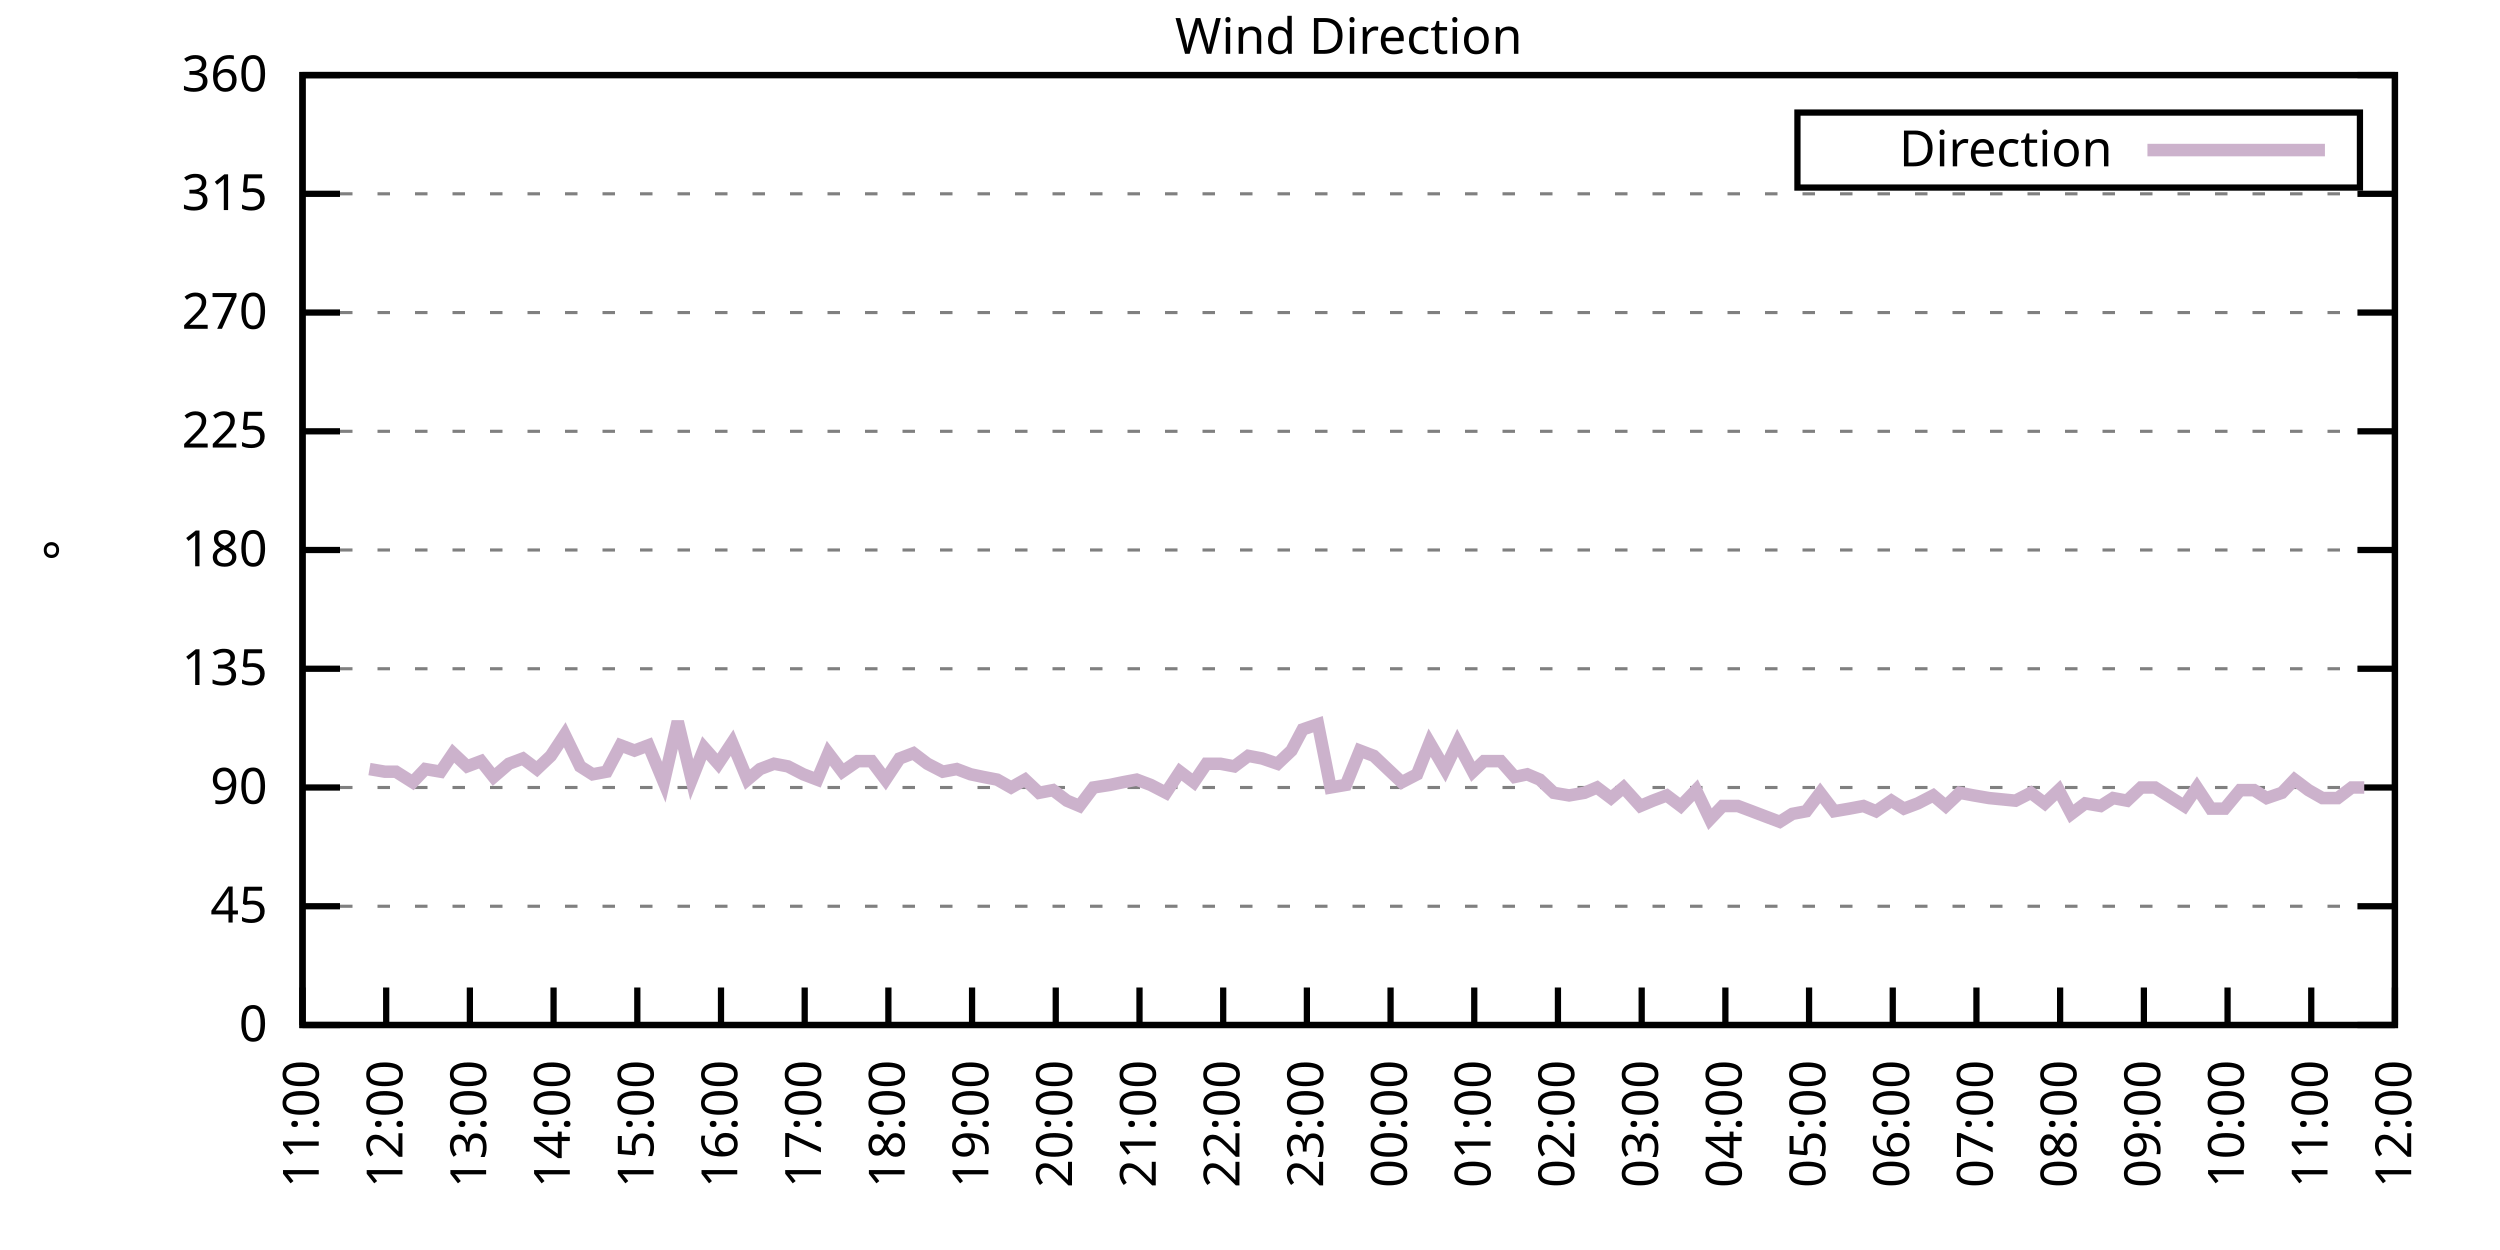
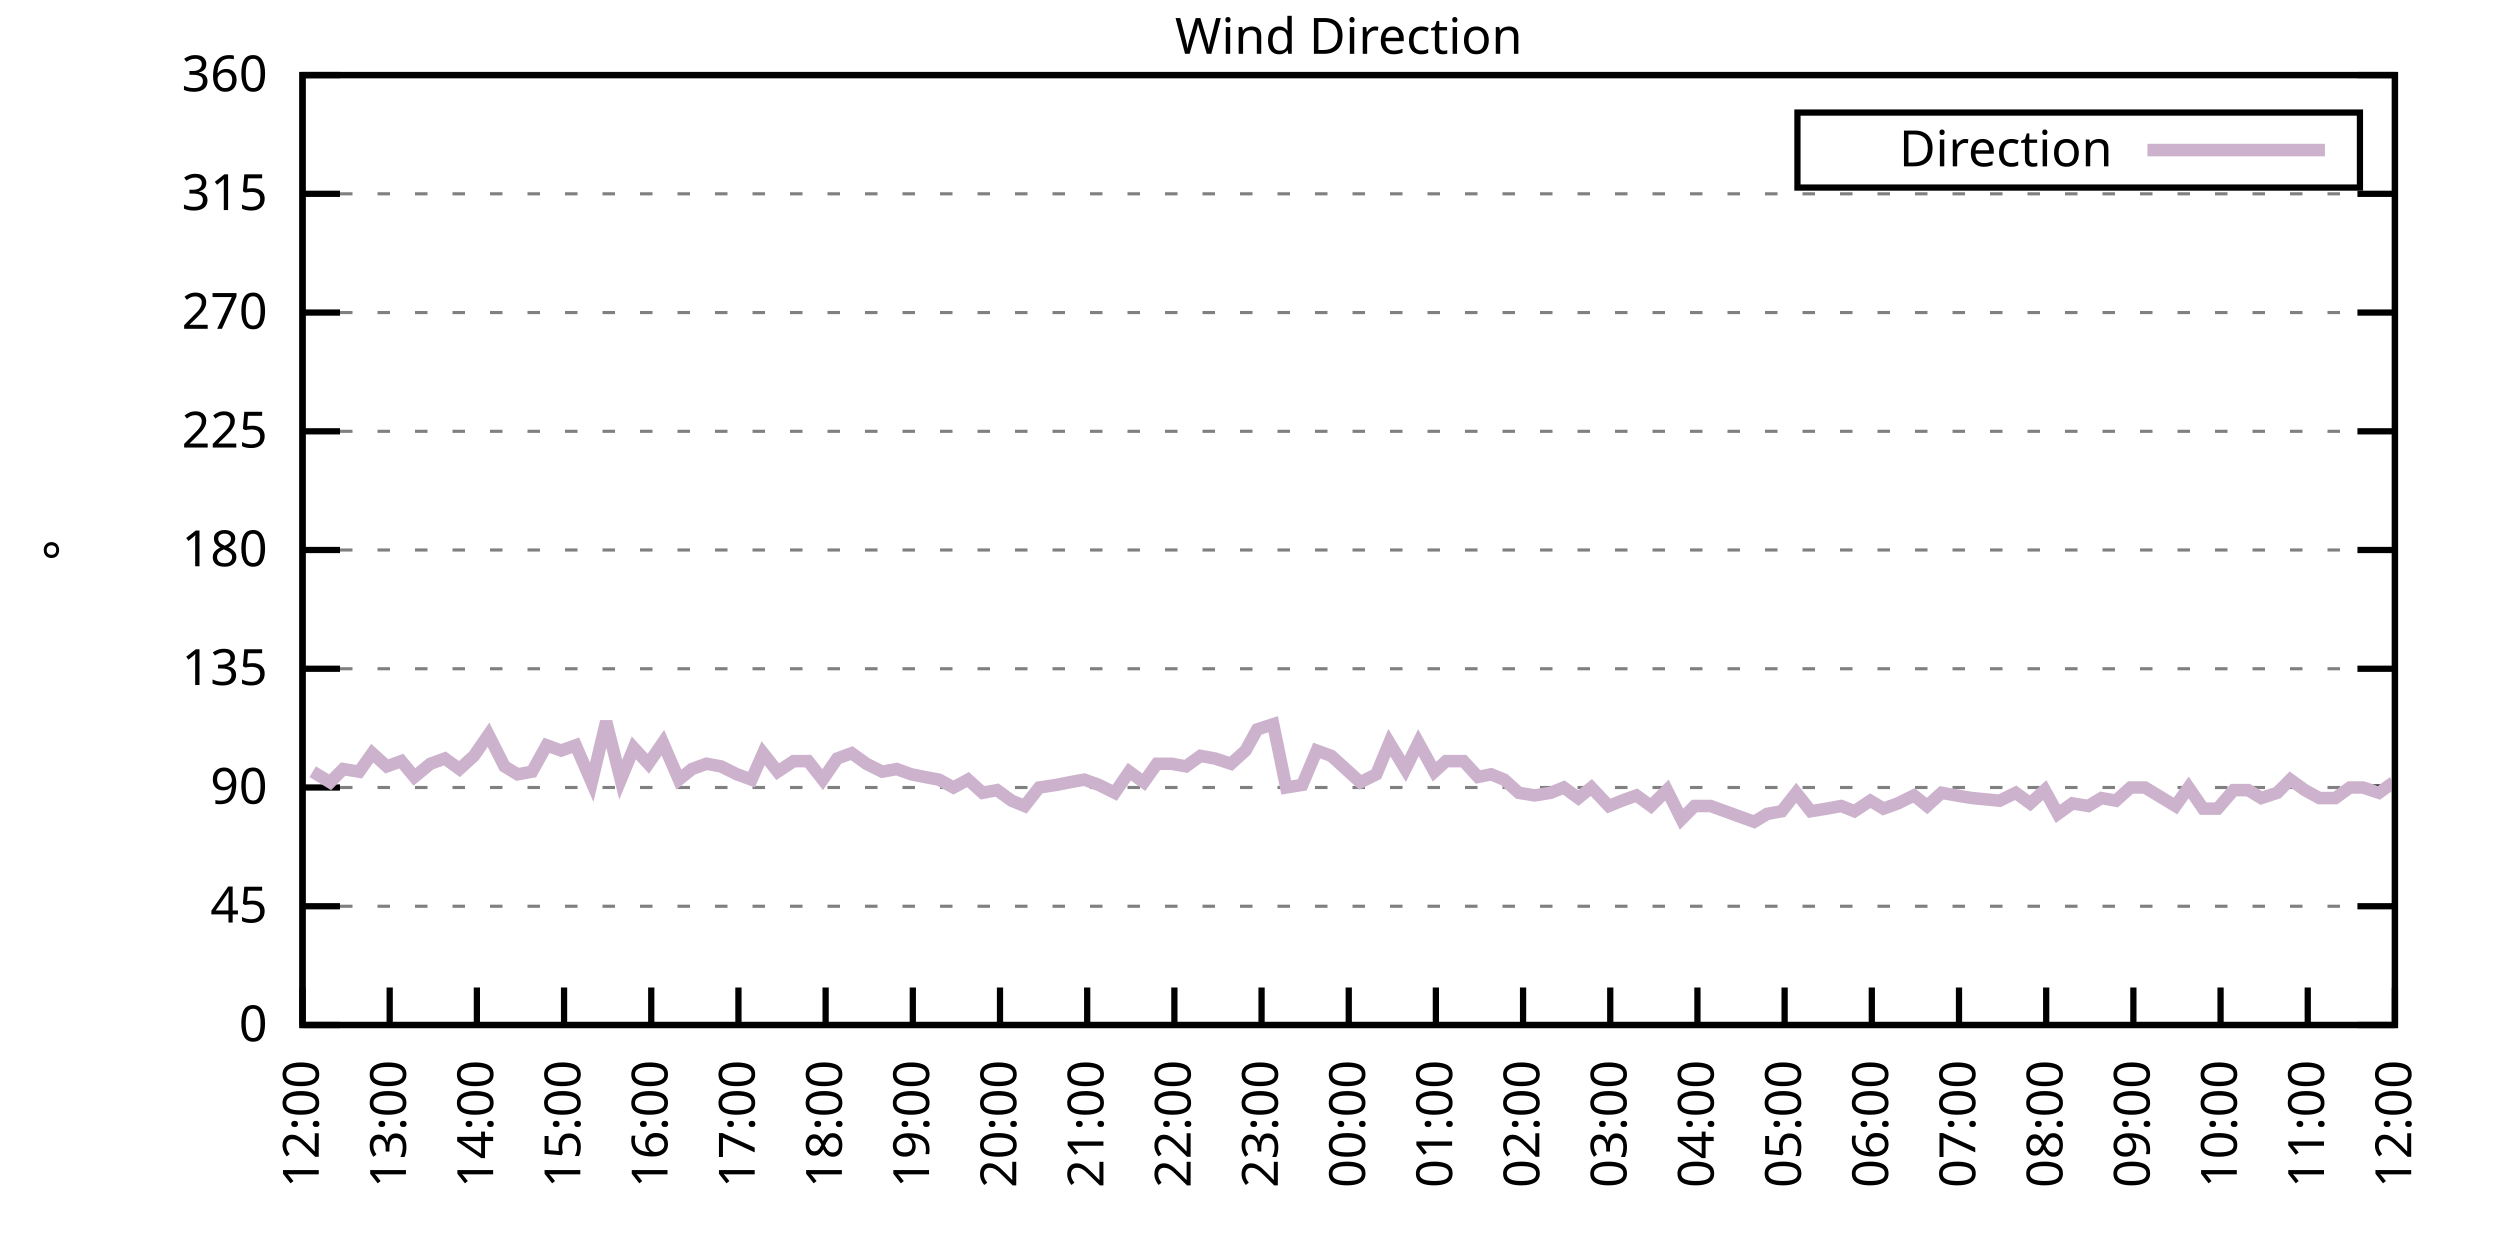
<svg xmlns="http://www.w3.org/2000/svg" xmlns:xlink="http://www.w3.org/1999/xlink" width="400" height="200" viewBox="0 0 400 200">
  <g id="gnuplot_canvas">
    <rect x="0" y="0" width="400" height="200" fill="none" />
    <defs>
      <circle id="gpDot" r="0.5" stroke-width="0.5" stroke="currentColor" />
      <path id="gpPt0" stroke-width="0.333" stroke="currentColor" d="M-1,0 h2 M0,-1 v2" />
      <path id="gpPt1" stroke-width="0.333" stroke="currentColor" d="M-1,-1 L1,1 M1,-1 L-1,1" />
      <path id="gpPt2" stroke-width="0.333" stroke="currentColor" d="M-1,0 L1,0 M0,-1 L0,1 M-1,-1 L1,1 M-1,1 L1,-1" />
      <rect id="gpPt3" stroke-width="0.333" stroke="currentColor" x="-1" y="-1" width="2" height="2" />
      <rect id="gpPt4" stroke-width="0.333" stroke="currentColor" fill="currentColor" x="-1" y="-1" width="2" height="2" />
      <circle id="gpPt5" stroke-width="0.333" stroke="currentColor" cx="0" cy="0" r="1" />
      <use xlink:href="#gpPt5" id="gpPt6" fill="currentColor" stroke="none" />
      <path id="gpPt7" stroke-width="0.333" stroke="currentColor" d="M0,-1.33 L-1.33,0.67 L1.33,0.67 z" />
      <use xlink:href="#gpPt7" id="gpPt8" fill="currentColor" stroke="none" />
      <use xlink:href="#gpPt7" id="gpPt9" stroke="currentColor" transform="rotate(180)" />
      <use xlink:href="#gpPt9" id="gpPt10" fill="currentColor" stroke="none" />
      <use xlink:href="#gpPt3" id="gpPt11" stroke="currentColor" transform="rotate(45)" />
      <use xlink:href="#gpPt11" id="gpPt12" fill="currentColor" stroke="none" />
      <path id="gpPt13" stroke-width="0.333" stroke="currentColor" d="M0,1.330 L1.265,0.411 L0.782,-1.067 L-0.782,-1.076 L-1.265,0.411 z" />
      <use xlink:href="#gpPt13" id="gpPt14" fill="currentColor" stroke="none" />
      <filter id="textbox" filterUnits="objectBoundingBox" x="0" y="0" height="1" width="1">
        <feFlood flood-color="white" flood-opacity="1" result="bgnd" />
        <feComposite in="SourceGraphic" in2="bgnd" operator="atop" />
      </filter>
      <filter id="greybox" filterUnits="objectBoundingBox" x="0" y="0" height="1" width="1">
        <feFlood flood-color="lightgrey" flood-opacity="1" result="grey" />
        <feComposite in="SourceGraphic" in2="grey" operator="atop" />
      </filter>
    </defs>
    <g fill="none" color="white" stroke="currentColor" stroke-width="1.00" stroke-linecap="butt" stroke-linejoin="miter">
</g>
    <g fill="none" color="black" stroke="currentColor" stroke-width="1.00" stroke-linecap="butt" stroke-linejoin="miter">
      <g stroke="none" shape-rendering="crispEdges">
        <polygon fill="rgb(255, 255, 255)" points="48.40,164.00 383.18,164.00 383.18,12.02 48.40,12.02 " />
      </g>
    </g>
    <g fill="none" color="black" stroke="currentColor" stroke-width="1.00" stroke-linecap="butt" stroke-linejoin="miter">
</g>
    <g fill="none" color="black" stroke="black" stroke-width="0.50" stroke-linecap="butt" stroke-linejoin="miter">
</g>
    <g fill="none" color="gray" stroke="currentColor" stroke-width="0.50" stroke-linecap="butt" stroke-linejoin="miter">
      <path stroke="gray" stroke-dasharray="2,4" class="gridline" d="M48.40,164.00 L383.19,164.00  " />
    </g>
    <g fill="none" color="gray" stroke="gray" stroke-width="1.00" stroke-linecap="butt" stroke-linejoin="miter">
</g>
    <g fill="none" color="black" stroke="currentColor" stroke-width="1.00" stroke-linecap="butt" stroke-linejoin="miter">
      <path stroke="black" d="M48.40,164.00 L54.40,164.00 M383.19,164.00 L377.19,164.00  " />
      <g transform="translate(42.80,166.60)" stroke="none" fill="black" font-family="Sans" font-size="8.00" text-anchor="end">
        <text>
          <tspan font-family="Sans"> 0</tspan>
        </text>
      </g>
    </g>
    <g fill="none" color="black" stroke="currentColor" stroke-width="1.00" stroke-linecap="butt" stroke-linejoin="miter">
</g>
    <g fill="none" color="black" stroke="black" stroke-width="0.50" stroke-linecap="butt" stroke-linejoin="miter">
</g>
    <g fill="none" color="gray" stroke="currentColor" stroke-width="0.50" stroke-linecap="butt" stroke-linejoin="miter">
      <path stroke="gray" stroke-dasharray="2,4" class="gridline" d="M48.40,145.00 L383.19,145.00  " />
    </g>
    <g fill="none" color="gray" stroke="gray" stroke-width="1.00" stroke-linecap="butt" stroke-linejoin="miter">
</g>
    <g fill="none" color="black" stroke="currentColor" stroke-width="1.00" stroke-linecap="butt" stroke-linejoin="miter">
      <path stroke="black" d="M48.40,145.00 L54.40,145.00 M383.19,145.00 L377.19,145.00  " />
      <g transform="translate(42.80,147.60)" stroke="none" fill="black" font-family="Sans" font-size="8.00" text-anchor="end">
        <text>
          <tspan font-family="Sans"> 45</tspan>
        </text>
      </g>
    </g>
    <g fill="none" color="black" stroke="currentColor" stroke-width="1.00" stroke-linecap="butt" stroke-linejoin="miter">
</g>
    <g fill="none" color="black" stroke="black" stroke-width="0.50" stroke-linecap="butt" stroke-linejoin="miter">
</g>
    <g fill="none" color="gray" stroke="currentColor" stroke-width="0.50" stroke-linecap="butt" stroke-linejoin="miter">
      <path stroke="gray" stroke-dasharray="2,4" class="gridline" d="M48.40,126.00 L383.19,126.00  " />
    </g>
    <g fill="none" color="gray" stroke="gray" stroke-width="1.00" stroke-linecap="butt" stroke-linejoin="miter">
</g>
    <g fill="none" color="black" stroke="currentColor" stroke-width="1.00" stroke-linecap="butt" stroke-linejoin="miter">
      <path stroke="black" d="M48.40,126.00 L54.40,126.00 M383.19,126.00 L377.19,126.00  " />
      <g transform="translate(42.80,128.60)" stroke="none" fill="black" font-family="Sans" font-size="8.00" text-anchor="end">
        <text>
          <tspan font-family="Sans"> 90</tspan>
        </text>
      </g>
    </g>
    <g fill="none" color="black" stroke="currentColor" stroke-width="1.00" stroke-linecap="butt" stroke-linejoin="miter">
</g>
    <g fill="none" color="black" stroke="black" stroke-width="0.50" stroke-linecap="butt" stroke-linejoin="miter">
</g>
    <g fill="none" color="gray" stroke="currentColor" stroke-width="0.50" stroke-linecap="butt" stroke-linejoin="miter">
      <path stroke="gray" stroke-dasharray="2,4" class="gridline" d="M48.40,107.00 L383.19,107.00  " />
    </g>
    <g fill="none" color="gray" stroke="gray" stroke-width="1.00" stroke-linecap="butt" stroke-linejoin="miter">
</g>
    <g fill="none" color="black" stroke="currentColor" stroke-width="1.00" stroke-linecap="butt" stroke-linejoin="miter">
      <path stroke="black" d="M48.40,107.00 L54.40,107.00 M383.19,107.00 L377.19,107.00  " />
      <g transform="translate(42.80,109.60)" stroke="none" fill="black" font-family="Sans" font-size="8.00" text-anchor="end">
        <text>
          <tspan font-family="Sans"> 135</tspan>
        </text>
      </g>
    </g>
    <g fill="none" color="black" stroke="currentColor" stroke-width="1.00" stroke-linecap="butt" stroke-linejoin="miter">
</g>
    <g fill="none" color="black" stroke="black" stroke-width="0.50" stroke-linecap="butt" stroke-linejoin="miter">
</g>
    <g fill="none" color="gray" stroke="currentColor" stroke-width="0.50" stroke-linecap="butt" stroke-linejoin="miter">
      <path stroke="gray" stroke-dasharray="2,4" class="gridline" d="M48.40,88.00 L383.19,88.00  " />
    </g>
    <g fill="none" color="gray" stroke="gray" stroke-width="1.00" stroke-linecap="butt" stroke-linejoin="miter">
</g>
    <g fill="none" color="black" stroke="currentColor" stroke-width="1.00" stroke-linecap="butt" stroke-linejoin="miter">
      <path stroke="black" d="M48.40,88.00 L54.40,88.00 M383.19,88.00 L377.19,88.00  " />
      <g transform="translate(42.80,90.60)" stroke="none" fill="black" font-family="Sans" font-size="8.00" text-anchor="end">
        <text>
          <tspan font-family="Sans"> 180</tspan>
        </text>
      </g>
    </g>
    <g fill="none" color="black" stroke="currentColor" stroke-width="1.00" stroke-linecap="butt" stroke-linejoin="miter">
</g>
    <g fill="none" color="black" stroke="black" stroke-width="0.50" stroke-linecap="butt" stroke-linejoin="miter">
</g>
    <g fill="none" color="gray" stroke="currentColor" stroke-width="0.50" stroke-linecap="butt" stroke-linejoin="miter">
      <path stroke="gray" stroke-dasharray="2,4" class="gridline" d="M48.40,69.01 L383.19,69.01  " />
    </g>
    <g fill="none" color="gray" stroke="gray" stroke-width="1.00" stroke-linecap="butt" stroke-linejoin="miter">
</g>
    <g fill="none" color="black" stroke="currentColor" stroke-width="1.00" stroke-linecap="butt" stroke-linejoin="miter">
      <path stroke="black" d="M48.40,69.01 L54.40,69.01 M383.19,69.01 L377.19,69.01  " />
      <g transform="translate(42.80,71.61)" stroke="none" fill="black" font-family="Sans" font-size="8.00" text-anchor="end">
        <text>
          <tspan font-family="Sans"> 225</tspan>
        </text>
      </g>
    </g>
    <g fill="none" color="black" stroke="currentColor" stroke-width="1.00" stroke-linecap="butt" stroke-linejoin="miter">
</g>
    <g fill="none" color="black" stroke="black" stroke-width="0.50" stroke-linecap="butt" stroke-linejoin="miter">
</g>
    <g fill="none" color="gray" stroke="currentColor" stroke-width="0.50" stroke-linecap="butt" stroke-linejoin="miter">
      <path stroke="gray" stroke-dasharray="2,4" class="gridline" d="M48.40,50.01 L383.19,50.01  " />
    </g>
    <g fill="none" color="gray" stroke="gray" stroke-width="1.00" stroke-linecap="butt" stroke-linejoin="miter">
</g>
    <g fill="none" color="black" stroke="currentColor" stroke-width="1.00" stroke-linecap="butt" stroke-linejoin="miter">
      <path stroke="black" d="M48.40,50.01 L54.40,50.01 M383.19,50.01 L377.19,50.01  " />
      <g transform="translate(42.80,52.61)" stroke="none" fill="black" font-family="Sans" font-size="8.00" text-anchor="end">
        <text>
          <tspan font-family="Sans"> 270</tspan>
        </text>
      </g>
    </g>
    <g fill="none" color="black" stroke="currentColor" stroke-width="1.00" stroke-linecap="butt" stroke-linejoin="miter">
</g>
    <g fill="none" color="black" stroke="black" stroke-width="0.50" stroke-linecap="butt" stroke-linejoin="miter">
</g>
    <g fill="none" color="gray" stroke="currentColor" stroke-width="0.50" stroke-linecap="butt" stroke-linejoin="miter">
      <path stroke="gray" stroke-dasharray="2,4" class="gridline" d="M48.40,31.01 L383.19,31.01  " />
    </g>
    <g fill="none" color="gray" stroke="gray" stroke-width="1.00" stroke-linecap="butt" stroke-linejoin="miter">
</g>
    <g fill="none" color="black" stroke="currentColor" stroke-width="1.00" stroke-linecap="butt" stroke-linejoin="miter">
      <path stroke="black" d="M48.40,31.01 L54.40,31.01 M383.19,31.01 L377.19,31.01  " />
      <g transform="translate(42.80,33.61)" stroke="none" fill="black" font-family="Sans" font-size="8.00" text-anchor="end">
        <text>
          <tspan font-family="Sans"> 315</tspan>
        </text>
      </g>
    </g>
    <g fill="none" color="black" stroke="currentColor" stroke-width="1.00" stroke-linecap="butt" stroke-linejoin="miter">
</g>
    <g fill="none" color="black" stroke="black" stroke-width="0.50" stroke-linecap="butt" stroke-linejoin="miter">
</g>
    <g fill="none" color="gray" stroke="currentColor" stroke-width="0.50" stroke-linecap="butt" stroke-linejoin="miter">
      <path stroke="gray" stroke-dasharray="2,4" class="gridline" d="M48.40,12.01 L383.19,12.01  " />
    </g>
    <g fill="none" color="gray" stroke="gray" stroke-width="1.00" stroke-linecap="butt" stroke-linejoin="miter">
</g>
    <g fill="none" color="black" stroke="currentColor" stroke-width="1.00" stroke-linecap="butt" stroke-linejoin="miter">
      <path stroke="black" d="M48.40,12.01 L54.40,12.01 M383.19,12.01 L377.19,12.01  " />
      <g transform="translate(42.80,14.61)" stroke="none" fill="black" font-family="Sans" font-size="8.00" text-anchor="end">
        <text>
          <tspan font-family="Sans"> 360</tspan>
        </text>
      </g>
    </g>
    <g fill="none" color="black" stroke="currentColor" stroke-width="1.00" stroke-linecap="butt" stroke-linejoin="miter">
      <path stroke="black" d="M48.40,164.00 L48.40,158.00  " />
      <g transform="translate(51.00,169.60) rotate(270.00)" stroke="none" fill="black" font-family="Sans" font-size="8.00" text-anchor="end">
        <text>
-           <tspan font-family="Sans">11:00</tspan>
-         </text>
-       </g>
-     </g>
-     <g fill="none" color="black" stroke="currentColor" stroke-width="1.00" stroke-linecap="butt" stroke-linejoin="miter">
-       <path stroke="black" d="M61.79,164.00 L61.79,158.00  " />
-       <g transform="translate(64.39,169.60) rotate(270.00)" stroke="none" fill="black" font-family="Sans" font-size="8.00" text-anchor="end">
-         <text>
          <tspan font-family="Sans">12:00</tspan>
        </text>
      </g>
    </g>
    <g fill="none" color="black" stroke="currentColor" stroke-width="1.00" stroke-linecap="butt" stroke-linejoin="miter">
-       <path stroke="black" d="M75.18,164.00 L75.18,158.00  " />
-       <g transform="translate(77.78,169.60) rotate(270.00)" stroke="none" fill="black" font-family="Sans" font-size="8.00" text-anchor="end">
+       <path stroke="black" d="M62.35,164.00 L62.35,158.00  " />
+       <g transform="translate(64.95,169.60) rotate(270.00)" stroke="none" fill="black" font-family="Sans" font-size="8.00" text-anchor="end">
        <text>
          <tspan font-family="Sans">13:00</tspan>
        </text>
      </g>
    </g>
    <g fill="none" color="black" stroke="currentColor" stroke-width="1.00" stroke-linecap="butt" stroke-linejoin="miter">
-       <path stroke="black" d="M88.57,164.00 L88.57,158.00  " />
-       <g transform="translate(91.17,169.60) rotate(270.00)" stroke="none" fill="black" font-family="Sans" font-size="8.00" text-anchor="end">
+       <path stroke="black" d="M76.30,164.00 L76.30,158.00  " />
+       <g transform="translate(78.90,169.60) rotate(270.00)" stroke="none" fill="black" font-family="Sans" font-size="8.00" text-anchor="end">
        <text>
          <tspan font-family="Sans">14:00</tspan>
        </text>
      </g>
    </g>
    <g fill="none" color="black" stroke="currentColor" stroke-width="1.00" stroke-linecap="butt" stroke-linejoin="miter">
-       <path stroke="black" d="M101.97,164.00 L101.97,158.00  " />
-       <g transform="translate(104.57,169.60) rotate(270.00)" stroke="none" fill="black" font-family="Sans" font-size="8.00" text-anchor="end">
+       <path stroke="black" d="M90.25,164.00 L90.25,158.00  " />
+       <g transform="translate(92.85,169.60) rotate(270.00)" stroke="none" fill="black" font-family="Sans" font-size="8.00" text-anchor="end">
        <text>
          <tspan font-family="Sans">15:00</tspan>
        </text>
      </g>
    </g>
    <g fill="none" color="black" stroke="currentColor" stroke-width="1.00" stroke-linecap="butt" stroke-linejoin="miter">
-       <path stroke="black" d="M115.36,164.00 L115.36,158.00  " />
-       <g transform="translate(117.96,169.60) rotate(270.00)" stroke="none" fill="black" font-family="Sans" font-size="8.00" text-anchor="end">
+       <path stroke="black" d="M104.20,164.00 L104.20,158.00  " />
+       <g transform="translate(106.80,169.60) rotate(270.00)" stroke="none" fill="black" font-family="Sans" font-size="8.00" text-anchor="end">
        <text>
          <tspan font-family="Sans">16:00</tspan>
        </text>
      </g>
    </g>
    <g fill="none" color="black" stroke="currentColor" stroke-width="1.00" stroke-linecap="butt" stroke-linejoin="miter">
-       <path stroke="black" d="M128.75,164.00 L128.75,158.00  " />
-       <g transform="translate(131.35,169.60) rotate(270.00)" stroke="none" fill="black" font-family="Sans" font-size="8.00" text-anchor="end">
+       <path stroke="black" d="M118.15,164.00 L118.15,158.00  " />
+       <g transform="translate(120.75,169.60) rotate(270.00)" stroke="none" fill="black" font-family="Sans" font-size="8.00" text-anchor="end">
        <text>
          <tspan font-family="Sans">17:00</tspan>
        </text>
      </g>
    </g>
    <g fill="none" color="black" stroke="currentColor" stroke-width="1.00" stroke-linecap="butt" stroke-linejoin="miter">
-       <path stroke="black" d="M142.14,164.00 L142.14,158.00  " />
-       <g transform="translate(144.74,169.60) rotate(270.00)" stroke="none" fill="black" font-family="Sans" font-size="8.00" text-anchor="end">
+       <path stroke="black" d="M132.10,164.00 L132.10,158.00  " />
+       <g transform="translate(134.70,169.60) rotate(270.00)" stroke="none" fill="black" font-family="Sans" font-size="8.00" text-anchor="end">
        <text>
          <tspan font-family="Sans">18:00</tspan>
        </text>
      </g>
    </g>
    <g fill="none" color="black" stroke="currentColor" stroke-width="1.00" stroke-linecap="butt" stroke-linejoin="miter">
-       <path stroke="black" d="M155.53,164.00 L155.53,158.00  " />
-       <g transform="translate(158.13,169.60) rotate(270.00)" stroke="none" fill="black" font-family="Sans" font-size="8.00" text-anchor="end">
+       <path stroke="black" d="M146.05,164.00 L146.05,158.00  " />
+       <g transform="translate(148.65,169.60) rotate(270.00)" stroke="none" fill="black" font-family="Sans" font-size="8.00" text-anchor="end">
        <text>
          <tspan font-family="Sans">19:00</tspan>
        </text>
      </g>
    </g>
    <g fill="none" color="black" stroke="currentColor" stroke-width="1.00" stroke-linecap="butt" stroke-linejoin="miter">
-       <path stroke="black" d="M168.92,164.00 L168.92,158.00  " />
-       <g transform="translate(171.52,169.60) rotate(270.00)" stroke="none" fill="black" font-family="Sans" font-size="8.00" text-anchor="end">
+       <path stroke="black" d="M160.00,164.00 L160.00,158.00  " />
+       <g transform="translate(162.60,169.60) rotate(270.00)" stroke="none" fill="black" font-family="Sans" font-size="8.00" text-anchor="end">
        <text>
          <tspan font-family="Sans">20:00</tspan>
        </text>
      </g>
    </g>
    <g fill="none" color="black" stroke="currentColor" stroke-width="1.00" stroke-linecap="butt" stroke-linejoin="miter">
-       <path stroke="black" d="M182.32,164.00 L182.32,158.00  " />
-       <g transform="translate(184.92,169.60) rotate(270.00)" stroke="none" fill="black" font-family="Sans" font-size="8.00" text-anchor="end">
+       <path stroke="black" d="M173.95,164.00 L173.95,158.00  " />
+       <g transform="translate(176.55,169.60) rotate(270.00)" stroke="none" fill="black" font-family="Sans" font-size="8.00" text-anchor="end">
        <text>
          <tspan font-family="Sans">21:00</tspan>
        </text>
      </g>
    </g>
    <g fill="none" color="black" stroke="currentColor" stroke-width="1.00" stroke-linecap="butt" stroke-linejoin="miter">
-       <path stroke="black" d="M195.71,164.00 L195.71,158.00  " />
-       <g transform="translate(198.31,169.60) rotate(270.00)" stroke="none" fill="black" font-family="Sans" font-size="8.00" text-anchor="end">
+       <path stroke="black" d="M187.90,164.00 L187.90,158.00  " />
+       <g transform="translate(190.50,169.60) rotate(270.00)" stroke="none" fill="black" font-family="Sans" font-size="8.00" text-anchor="end">
        <text>
          <tspan font-family="Sans">22:00</tspan>
        </text>
      </g>
    </g>
    <g fill="none" color="black" stroke="currentColor" stroke-width="1.00" stroke-linecap="butt" stroke-linejoin="miter">
-       <path stroke="black" d="M209.10,164.00 L209.10,158.00  " />
-       <g transform="translate(211.70,169.60) rotate(270.00)" stroke="none" fill="black" font-family="Sans" font-size="8.00" text-anchor="end">
+       <path stroke="black" d="M201.85,164.00 L201.85,158.00  " />
+       <g transform="translate(204.45,169.60) rotate(270.00)" stroke="none" fill="black" font-family="Sans" font-size="8.00" text-anchor="end">
        <text>
          <tspan font-family="Sans">23:00</tspan>
        </text>
      </g>
    </g>
    <g fill="none" color="black" stroke="currentColor" stroke-width="1.00" stroke-linecap="butt" stroke-linejoin="miter">
-       <path stroke="black" d="M222.49,164.00 L222.49,158.00  " />
-       <g transform="translate(225.09,169.60) rotate(270.00)" stroke="none" fill="black" font-family="Sans" font-size="8.00" text-anchor="end">
+       <path stroke="black" d="M215.80,164.00 L215.80,158.00  " />
+       <g transform="translate(218.40,169.60) rotate(270.00)" stroke="none" fill="black" font-family="Sans" font-size="8.00" text-anchor="end">
        <text>
          <tspan font-family="Sans">00:00</tspan>
        </text>
      </g>
    </g>
    <g fill="none" color="black" stroke="currentColor" stroke-width="1.00" stroke-linecap="butt" stroke-linejoin="miter">
-       <path stroke="black" d="M235.88,164.00 L235.88,158.00  " />
-       <g transform="translate(238.48,169.60) rotate(270.00)" stroke="none" fill="black" font-family="Sans" font-size="8.00" text-anchor="end">
+       <path stroke="black" d="M229.74,164.00 L229.74,158.00  " />
+       <g transform="translate(232.34,169.60) rotate(270.00)" stroke="none" fill="black" font-family="Sans" font-size="8.00" text-anchor="end">
        <text>
          <tspan font-family="Sans">01:00</tspan>
        </text>
      </g>
    </g>
    <g fill="none" color="black" stroke="currentColor" stroke-width="1.00" stroke-linecap="butt" stroke-linejoin="miter">
-       <path stroke="black" d="M249.27,164.00 L249.27,158.00  " />
-       <g transform="translate(251.87,169.60) rotate(270.00)" stroke="none" fill="black" font-family="Sans" font-size="8.00" text-anchor="end">
+       <path stroke="black" d="M243.69,164.00 L243.69,158.00  " />
+       <g transform="translate(246.29,169.60) rotate(270.00)" stroke="none" fill="black" font-family="Sans" font-size="8.00" text-anchor="end">
        <text>
          <tspan font-family="Sans">02:00</tspan>
        </text>
      </g>
    </g>
    <g fill="none" color="black" stroke="currentColor" stroke-width="1.00" stroke-linecap="butt" stroke-linejoin="miter">
-       <path stroke="black" d="M262.67,164.00 L262.67,158.00  " />
-       <g transform="translate(265.27,169.60) rotate(270.00)" stroke="none" fill="black" font-family="Sans" font-size="8.00" text-anchor="end">
+       <path stroke="black" d="M257.64,164.00 L257.64,158.00  " />
+       <g transform="translate(260.24,169.60) rotate(270.00)" stroke="none" fill="black" font-family="Sans" font-size="8.00" text-anchor="end">
        <text>
          <tspan font-family="Sans">03:00</tspan>
        </text>
      </g>
    </g>
    <g fill="none" color="black" stroke="currentColor" stroke-width="1.00" stroke-linecap="butt" stroke-linejoin="miter">
-       <path stroke="black" d="M276.06,164.00 L276.06,158.00  " />
-       <g transform="translate(278.66,169.60) rotate(270.00)" stroke="none" fill="black" font-family="Sans" font-size="8.00" text-anchor="end">
+       <path stroke="black" d="M271.59,164.00 L271.59,158.00  " />
+       <g transform="translate(274.19,169.60) rotate(270.00)" stroke="none" fill="black" font-family="Sans" font-size="8.00" text-anchor="end">
        <text>
          <tspan font-family="Sans">04:00</tspan>
        </text>
      </g>
    </g>
    <g fill="none" color="black" stroke="currentColor" stroke-width="1.00" stroke-linecap="butt" stroke-linejoin="miter">
-       <path stroke="black" d="M289.45,164.00 L289.45,158.00  " />
-       <g transform="translate(292.05,169.60) rotate(270.00)" stroke="none" fill="black" font-family="Sans" font-size="8.00" text-anchor="end">
+       <path stroke="black" d="M285.54,164.00 L285.54,158.00  " />
+       <g transform="translate(288.14,169.60) rotate(270.00)" stroke="none" fill="black" font-family="Sans" font-size="8.00" text-anchor="end">
        <text>
          <tspan font-family="Sans">05:00</tspan>
        </text>
      </g>
    </g>
    <g fill="none" color="black" stroke="currentColor" stroke-width="1.00" stroke-linecap="butt" stroke-linejoin="miter">
-       <path stroke="black" d="M302.84,164.00 L302.84,158.00  " />
-       <g transform="translate(305.44,169.60) rotate(270.00)" stroke="none" fill="black" font-family="Sans" font-size="8.00" text-anchor="end">
+       <path stroke="black" d="M299.49,164.00 L299.49,158.00  " />
+       <g transform="translate(302.09,169.60) rotate(270.00)" stroke="none" fill="black" font-family="Sans" font-size="8.00" text-anchor="end">
        <text>
          <tspan font-family="Sans">06:00</tspan>
        </text>
      </g>
    </g>
    <g fill="none" color="black" stroke="currentColor" stroke-width="1.00" stroke-linecap="butt" stroke-linejoin="miter">
-       <path stroke="black" d="M316.23,164.00 L316.23,158.00  " />
-       <g transform="translate(318.83,169.60) rotate(270.00)" stroke="none" fill="black" font-family="Sans" font-size="8.00" text-anchor="end">
+       <path stroke="black" d="M313.44,164.00 L313.44,158.00  " />
+       <g transform="translate(316.04,169.60) rotate(270.00)" stroke="none" fill="black" font-family="Sans" font-size="8.00" text-anchor="end">
        <text>
          <tspan font-family="Sans">07:00</tspan>
        </text>
      </g>
    </g>
    <g fill="none" color="black" stroke="currentColor" stroke-width="1.00" stroke-linecap="butt" stroke-linejoin="miter">
-       <path stroke="black" d="M329.62,164.00 L329.62,158.00  " />
-       <g transform="translate(332.22,169.60) rotate(270.00)" stroke="none" fill="black" font-family="Sans" font-size="8.00" text-anchor="end">
+       <path stroke="black" d="M327.39,164.00 L327.39,158.00  " />
+       <g transform="translate(329.99,169.60) rotate(270.00)" stroke="none" fill="black" font-family="Sans" font-size="8.00" text-anchor="end">
        <text>
          <tspan font-family="Sans">08:00</tspan>
        </text>
      </g>
    </g>
    <g fill="none" color="black" stroke="currentColor" stroke-width="1.00" stroke-linecap="butt" stroke-linejoin="miter">
-       <path stroke="black" d="M343.02,164.00 L343.02,158.00  " />
-       <g transform="translate(345.62,169.60) rotate(270.00)" stroke="none" fill="black" font-family="Sans" font-size="8.00" text-anchor="end">
+       <path stroke="black" d="M341.34,164.00 L341.34,158.00  " />
+       <g transform="translate(343.94,169.60) rotate(270.00)" stroke="none" fill="black" font-family="Sans" font-size="8.00" text-anchor="end">
        <text>
          <tspan font-family="Sans">09:00</tspan>
        </text>
      </g>
    </g>
    <g fill="none" color="black" stroke="currentColor" stroke-width="1.00" stroke-linecap="butt" stroke-linejoin="miter">
-       <path stroke="black" d="M356.41,164.00 L356.41,158.00  " />
-       <g transform="translate(359.01,169.60) rotate(270.00)" stroke="none" fill="black" font-family="Sans" font-size="8.00" text-anchor="end">
+       <path stroke="black" d="M355.29,164.00 L355.29,158.00  " />
+       <g transform="translate(357.89,169.60) rotate(270.00)" stroke="none" fill="black" font-family="Sans" font-size="8.00" text-anchor="end">
        <text>
          <tspan font-family="Sans">10:00</tspan>
        </text>
      </g>
    </g>
    <g fill="none" color="black" stroke="currentColor" stroke-width="1.00" stroke-linecap="butt" stroke-linejoin="miter">
-       <path stroke="black" d="M369.80,164.00 L369.80,158.00  " />
-       <g transform="translate(372.40,169.60) rotate(270.00)" stroke="none" fill="black" font-family="Sans" font-size="8.00" text-anchor="end">
+       <path stroke="black" d="M369.24,164.00 L369.24,158.00  " />
+       <g transform="translate(371.84,169.60) rotate(270.00)" stroke="none" fill="black" font-family="Sans" font-size="8.00" text-anchor="end">
        <text>
          <tspan font-family="Sans">11:00</tspan>
        </text>
      </g>
    </g>
    <g fill="none" color="black" stroke="currentColor" stroke-width="1.00" stroke-linecap="butt" stroke-linejoin="miter">
      <path stroke="black" d="M383.19,164.00 L383.19,158.00  " />
      <g transform="translate(385.79,169.60) rotate(270.00)" stroke="none" fill="black" font-family="Sans" font-size="8.00" text-anchor="end">
        <text>
          <tspan font-family="Sans">12:00</tspan>
        </text>
      </g>
    </g>
    <g fill="none" color="black" stroke="currentColor" stroke-width="1.00" stroke-linecap="butt" stroke-linejoin="miter">
</g>
    <g fill="none" color="black" stroke="currentColor" stroke-width="1.00" stroke-linecap="butt" stroke-linejoin="miter">
      <path stroke="black" d="M48.40,12.01 L48.40,164.00 L383.19,164.00 L383.19,12.01 L48.40,12.01 Z  " />
    </g>
    <g fill="none" color="black" stroke="currentColor" stroke-width="1.00" stroke-linecap="butt" stroke-linejoin="miter">
</g>
    <g fill="none" color="black" stroke="currentColor" stroke-width="1.00" stroke-linecap="butt" stroke-linejoin="miter">
      <path stroke="black" d="M287.59,30.01 L287.59,18.01 L377.59,18.01 L377.59,30.01 L287.59,30.01 Z  " />
    </g>
    <g id="Wind_direction_plot_1">
      <g fill="none" color="white" stroke="black" stroke-width="2.00" stroke-linecap="butt" stroke-linejoin="miter">
</g>
      <g fill="none" color="black" stroke="currentColor" stroke-width="2.00" stroke-linecap="butt" stroke-linejoin="miter">
        <g transform="translate(337.99,26.61)" stroke="none" fill="black" font-family="Sans" font-size="8.00" text-anchor="end">
          <text>
            <tspan font-family="Sans">Direction</tspan>
          </text>
        </g>
      </g>
      <g fill="none" color="black" stroke="currentColor" stroke-width="2.00" stroke-linecap="butt" stroke-linejoin="miter">
-         <path stroke="rgb(204, 178, 204)" d="M343.59,24.01 L371.99,24.01 M59.11,123.05 L61.57,123.47 L63.35,123.47 L66.03,125.16 L68.04,123.05 L70.50,123.47   L72.50,120.51 L74.74,122.62 L76.97,121.78 L78.98,124.31 L81.43,122.20 L83.66,121.36 L85.90,123.05 L88.13,120.94   L90.36,117.56 L92.82,122.62 L94.82,123.89 L97.06,123.47 L99.29,119.25 L101.52,120.09 L103.75,119.25 L106.21,125.16   L108.44,115.45 L110.67,124.74 L112.68,119.67 L114.91,122.20 L117.14,118.83 L119.60,124.74 L121.61,123.05 L123.84,122.20   L126.07,122.62 L128.53,123.89 L130.76,124.74 L132.54,120.51 L134.78,123.47 L137.23,121.78 L139.46,121.78 L141.69,124.74   L143.93,121.36 L146.16,120.51 L148.39,122.20 L150.85,123.47 L153.08,123.05 L155.31,123.89 L157.32,124.31 L159.55,124.74   L161.78,126.00 L164.01,124.74 L166.25,126.85 L168.48,126.42 L170.71,128.11 L172.72,128.96 L174.95,126.00 L177.63,125.58   L179.64,125.16 L181.87,124.74 L184.10,125.58 L186.56,126.85 L188.79,123.47 L191.02,125.16 L193.03,122.20 L195.26,122.20   L197.49,122.62 L199.73,120.94 L201.96,121.36 L204.41,122.20 L206.64,120.09 L208.43,116.71 L210.88,115.87 L212.89,126.00   L215.35,125.58 L217.58,120.09 L219.81,120.94 L222.04,123.05 L224.28,125.16 L226.73,123.89 L228.74,118.83 L231.20,123.05   L233.20,118.83 L235.66,123.47 L237.44,121.78 L240.12,121.78 L242.36,124.31 L244.36,123.89 L246.37,124.74 L248.60,126.85   L251.06,127.27 L253.51,126.85 L255.52,126.00 L257.76,127.69 L259.76,126.00 L262.44,128.96 L264.45,128.11 L266.68,127.27   L268.92,128.96 L271.37,126.42 L273.60,131.07 L275.61,128.96 L278.07,128.96 L280.30,129.80 L282.53,130.65 L284.76,131.49   L286.77,130.22 L289.00,129.80 L291.23,126.85 L293.47,129.80 L295.92,129.38 L298.15,128.96 L300.16,129.80 L302.62,128.11   L304.63,129.38 L306.86,128.54 L309.31,127.27 L311.32,128.96 L313.55,126.85 L315.79,127.27 L318.24,127.69 L322.48,128.11   L324.94,126.85 L327.17,128.54 L329.40,126.42 L331.41,130.22 L333.64,128.54 L336.10,128.96 L338.10,127.69 L340.34,128.11   L342.57,126.00 L344.80,126.00 L346.81,127.27 L349.49,128.96 L351.50,126.00 L353.73,129.38 L355.96,129.38 L358.42,126.42   L360.65,126.42 L362.66,127.69 L365.11,126.85 L367.12,124.74 L369.35,126.42 L371.58,127.69 L374.04,127.69 L376.27,126.00   L378.28,126.00  " />
+         <path stroke="rgb(204, 178, 204)" d="M343.59,24.01 L371.99,24.01 M50.03,123.47 L52.82,125.16 L54.91,123.05 L57.47,123.47 L59.56,120.51 L61.88,122.62   L64.21,121.78 L66.30,124.31 L68.86,122.20 L71.18,121.36 L73.51,123.05 L75.83,120.94 L78.16,117.56 L80.72,122.62   L82.81,123.89 L85.13,123.47 L87.46,119.25 L89.78,120.09 L92.11,119.25 L94.67,125.16 L96.99,115.45 L99.32,124.74   L101.41,119.67 L103.73,122.20 L106.06,118.83 L108.62,124.74 L110.71,123.05 L113.03,122.20 L115.36,122.62 L117.92,123.89   L120.24,124.74 L122.10,120.51 L124.43,123.47 L126.98,121.78 L129.31,121.78 L131.63,124.74 L133.96,121.36 L136.28,120.51   L138.61,122.20 L141.16,123.47 L143.49,123.05 L145.81,123.89 L147.91,124.31 L150.23,124.74 L152.56,126.00 L154.88,124.74   L157.21,126.85 L159.53,126.42 L161.86,128.11 L163.95,128.96 L166.27,126.00 L169.06,125.58 L171.16,125.16 L173.48,124.74   L175.81,125.58 L178.36,126.85 L180.69,123.47 L183.01,125.16 L185.11,122.20 L187.43,122.20 L189.76,122.62 L192.08,120.94   L194.41,121.36 L196.96,122.20 L199.29,120.09 L201.15,116.71 L203.71,115.87 L205.80,126.00 L208.36,125.58 L210.68,120.09   L213.01,120.94 L215.33,123.05 L217.65,125.16 L220.21,123.89 L222.30,118.83 L224.86,123.05 L226.95,118.83 L229.51,123.47   L231.37,121.78 L234.16,121.78 L236.49,124.31 L238.58,123.89 L240.67,124.74 L243.00,126.85 L245.55,127.27 L248.11,126.85   L250.20,126.00 L252.53,127.69 L254.62,126.00 L257.41,128.96 L259.50,128.11 L261.83,127.27 L264.15,128.96 L266.71,126.42   L269.04,131.07 L271.13,128.96 L273.69,128.96 L276.01,129.80 L278.34,130.65 L280.66,131.49 L282.75,130.22 L285.08,129.80   L287.40,126.85 L289.73,129.80 L292.29,129.38 L294.61,128.96 L296.70,129.80 L299.26,128.11 L301.35,129.38 L303.68,128.54   L306.23,127.27 L308.33,128.96 L310.65,126.85 L312.98,127.27 L315.53,127.69 L319.95,128.11 L322.51,126.85 L324.83,128.54   L327.16,126.42 L329.25,130.22 L331.58,128.54 L334.13,128.96 L336.23,127.69 L338.55,128.11 L340.88,126.00 L343.20,126.00   L345.29,127.27 L348.08,128.96 L350.18,126.00 L352.50,129.38 L354.83,129.38 L357.38,126.42 L359.71,126.42 L361.80,127.69   L364.36,126.85 L366.45,124.74 L368.78,126.42 L371.10,127.69 L373.66,127.69 L375.98,126.00 L378.08,126.00 L380.63,126.85   L382.96,125.16  " />
      </g>
    </g>
    <g fill="none" color="black" stroke="currentColor" stroke-width="2.00" stroke-linecap="butt" stroke-linejoin="miter">
</g>
    <g fill="none" color="black" stroke="black" stroke-width="1.00" stroke-linecap="butt" stroke-linejoin="miter">
</g>
    <g fill="none" color="black" stroke="currentColor" stroke-width="1.00" stroke-linecap="butt" stroke-linejoin="miter">
      <path stroke="black" d="M48.40,12.01 L48.40,164.00 L383.19,164.00 L383.19,12.01 L48.40,12.01 Z  " />
      <g transform="translate(12.80,88.01) rotate(270.00)" stroke="none" fill="black" font-family="Sans" font-size="8.00" text-anchor="middle">
        <text>
          <tspan font-family="Sans">°</tspan>
        </text>
      </g>
    </g>
    <g fill="none" color="black" stroke="currentColor" stroke-width="1.00" stroke-linecap="butt" stroke-linejoin="miter">
</g>
    <g fill="none" color="black" stroke="currentColor" stroke-width="1.00" stroke-linecap="butt" stroke-linejoin="miter">
      <g transform="translate(215.79,8.61)" stroke="none" fill="black" font-family="Sans" font-size="8.00" text-anchor="middle">
        <text>
          <tspan font-family="Sans">Wind Direction</tspan>
        </text>
      </g>
    </g>
    <g fill="none" color="black" stroke="currentColor" stroke-width="1.00" stroke-linecap="butt" stroke-linejoin="miter">
</g>
  </g>
</svg>
